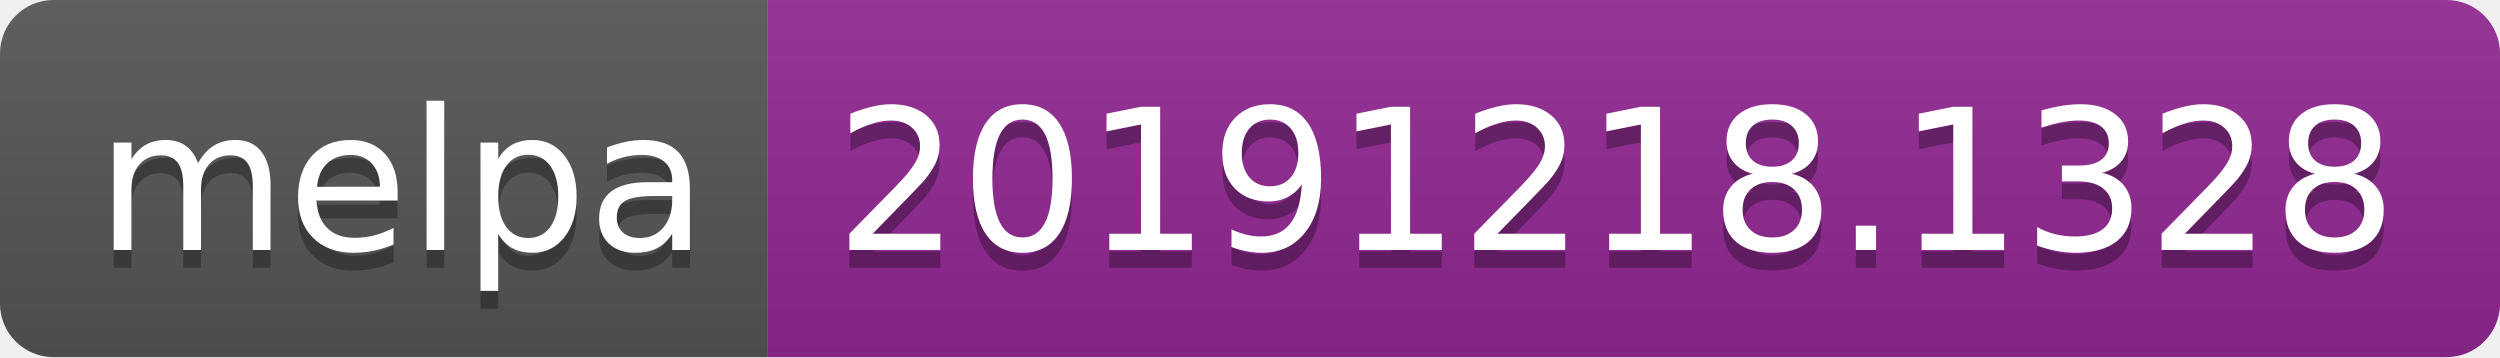
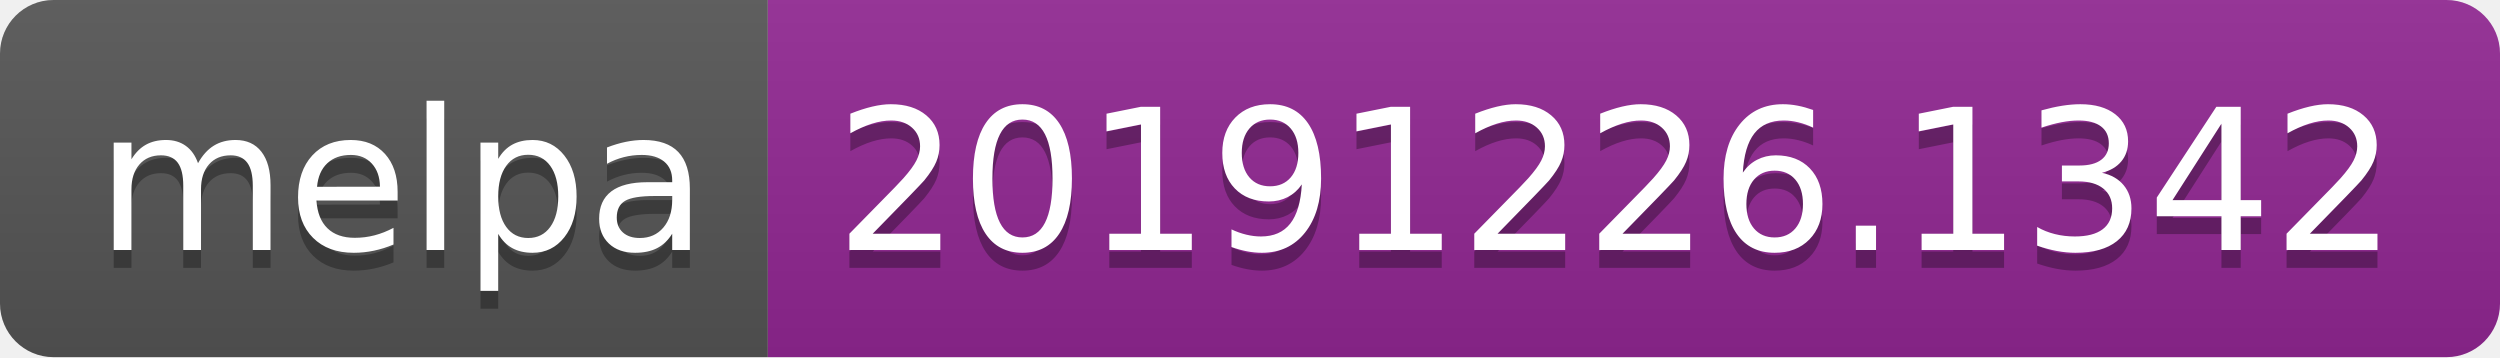
<svg xmlns="http://www.w3.org/2000/svg" width="140" height="20">
  <linearGradient id="b" x2="0" y2="100%">
    <stop offset="0" stop-color="#bbb" stop-opacity=".1" />
    <stop offset="1" stop-opacity=".1" />
  </linearGradient>
  <clipPath id="a">
    <rect width="140" height="20" rx="3" fill="#fff" />
  </clipPath>
  <g clip-path="url(#a)">
    <path fill="#555" d="M0 0h43v20H0z" />
    <path fill="#922793" d="M43 0h97v20H43z" />
    <path fill="url(#b)" d="M0 0h140v20H0z" />
  </g>
  <g fill="#fff" text-anchor="middle" font-family="DejaVu Sans,Verdana,Geneva,sans-serif" font-size="110">
    <text x="225" y="150" fill="#010101" fill-opacity=".3" transform="scale(.1)" textLength="330">melpa</text>
    <text x="225" y="140" transform="scale(.1)" textLength="330">melpa</text>
-     <text x="905" y="150" fill="#010101" fill-opacity=".3" transform="scale(.1)" textLength="870">20191218.1328</text>
-     <text x="905" y="140" transform="scale(.1)" textLength="870">20191218.1328</text>
+     <text x="905" y="150" fill="#010101" fill-opacity=".3" transform="scale(.1)" textLength="870">20191226.1342</text>
+     <text x="905" y="140" transform="scale(.1)" textLength="870">20191226.1342</text>
  </g>
</svg>
